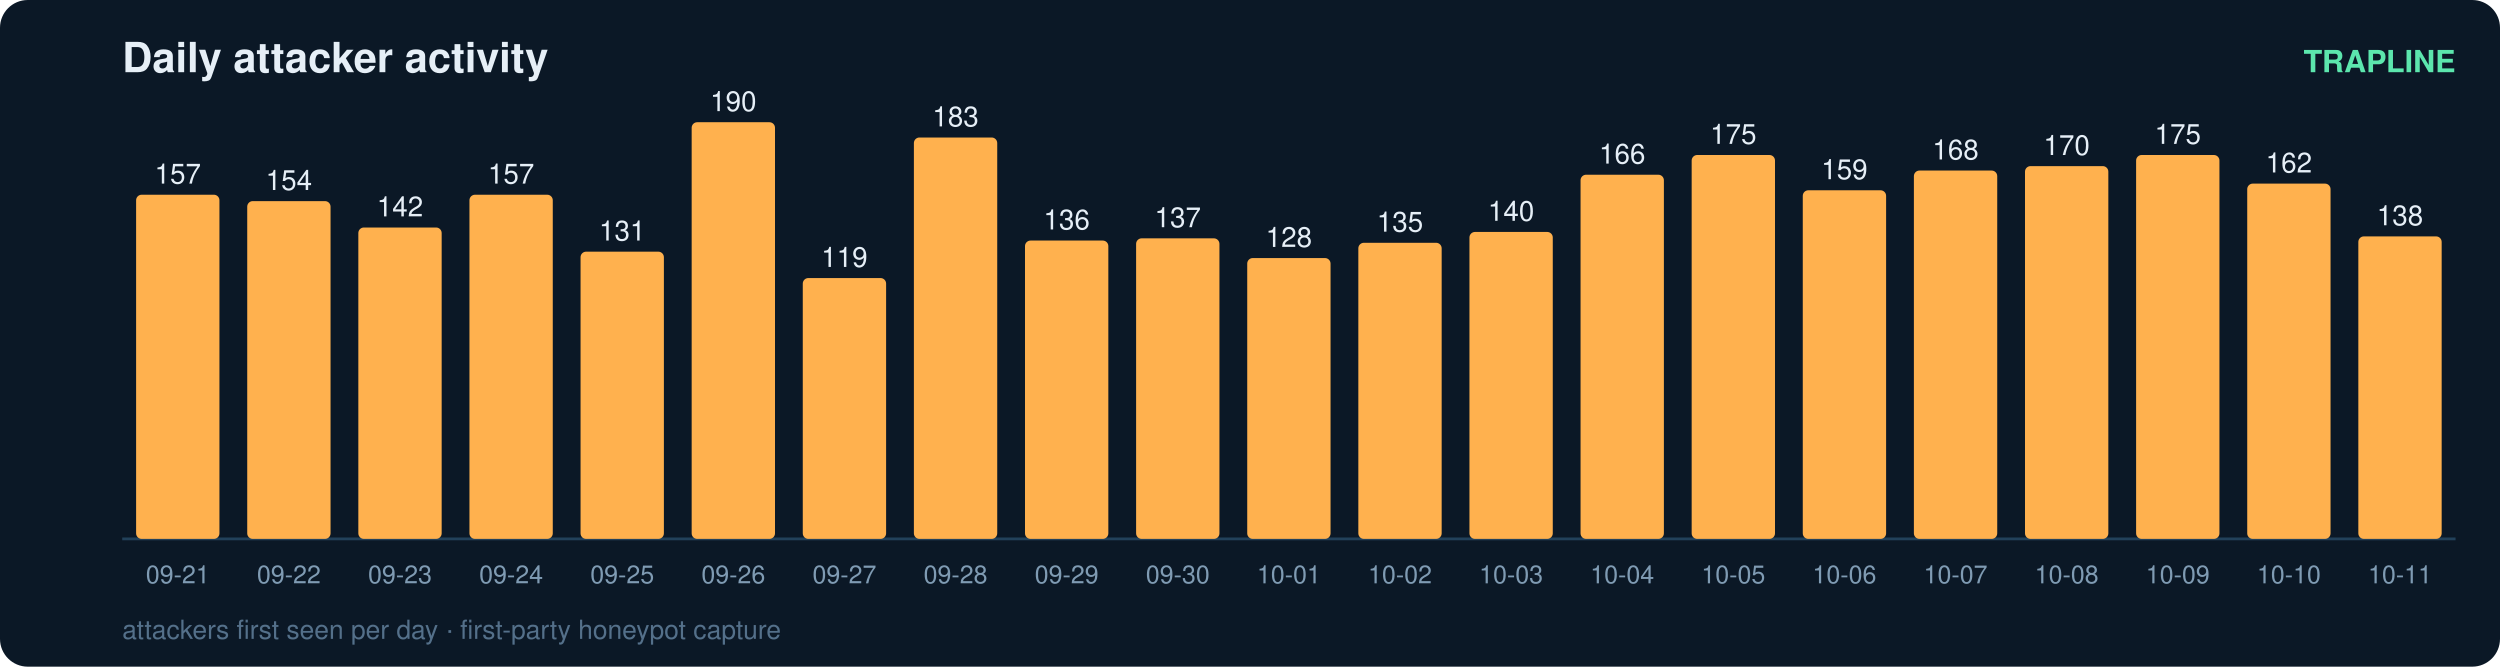
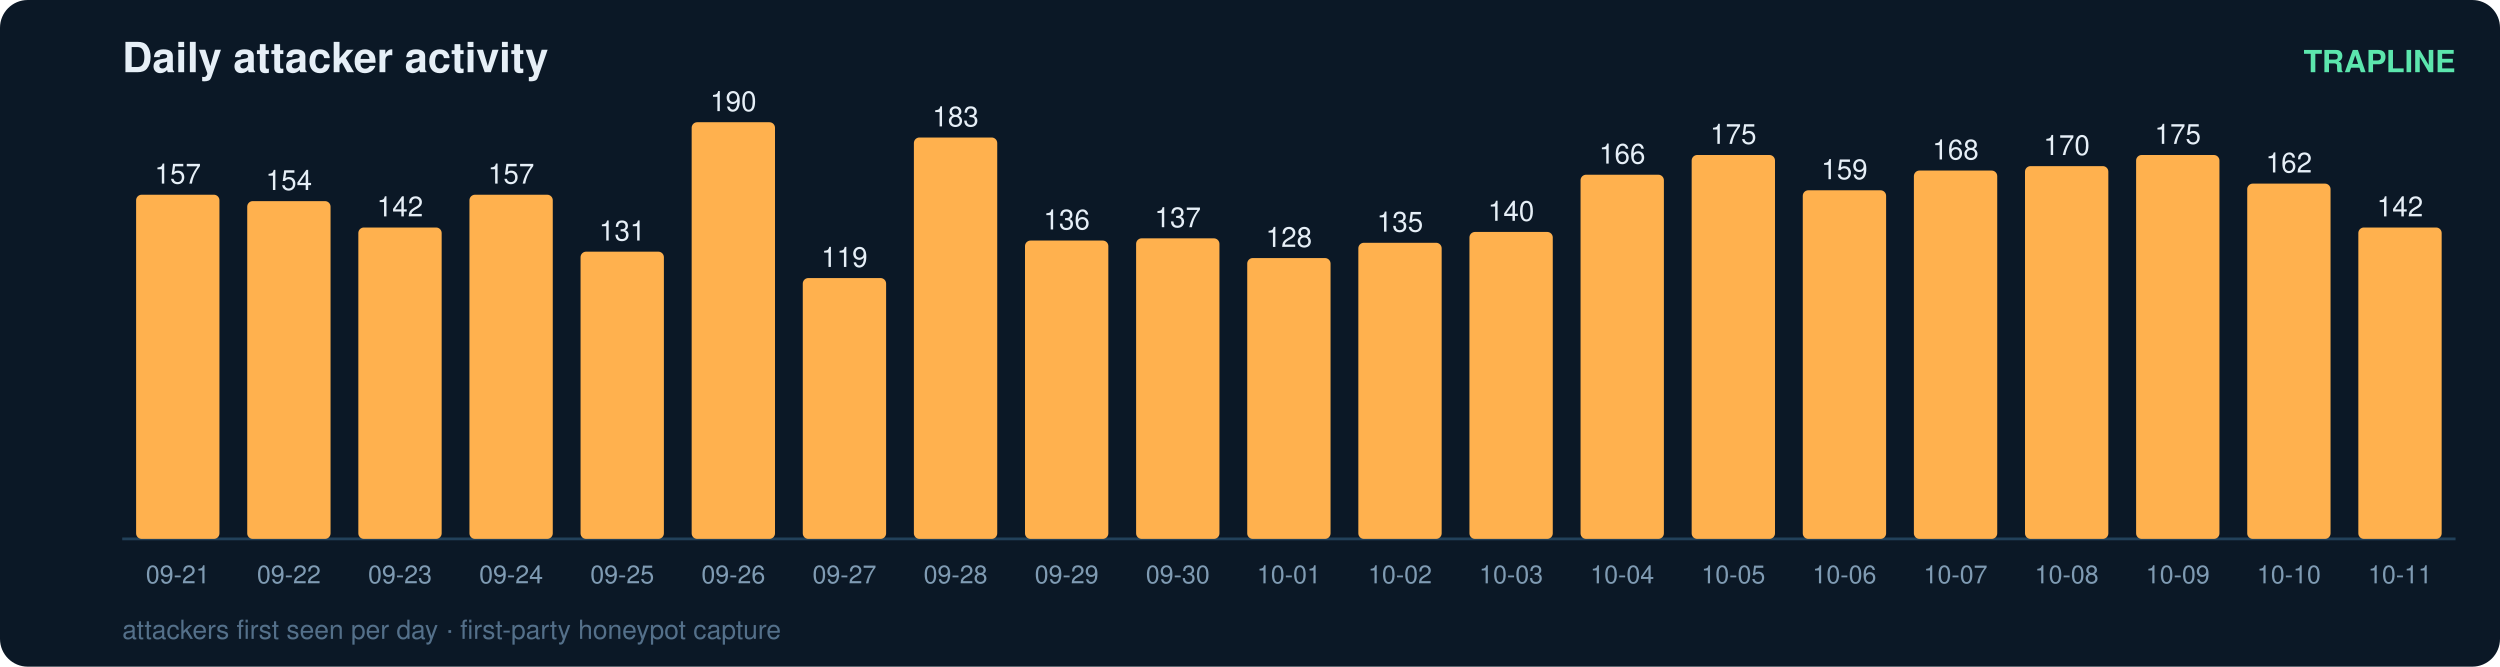
<svg xmlns="http://www.w3.org/2000/svg" width="900" height="240" viewBox="0 0 900 240" font-family="ui-sans-serif,Segoe UI,Helvetica,Arial">
  <rect width="900" height="240" rx="10" fill="#0b1826" />
  <text x="44" y="26" fill="#e6eff7" font-size="15" font-weight="700">Daily attacker activity</text>
  <text x="884" y="26" fill="#5ce6ad" font-size="11" text-anchor="end" font-weight="600">TRAPLINE</text>
  <line x1="44" y1="194" x2="884" y2="194" stroke="#22415a" stroke-width="1" />
  <rect x="49" y="70.1" width="30" height="123.9" rx="2" fill="#ffb14e" />
  <text x="64.0" y="66.1" fill="#e6eff7" font-size="10" text-anchor="middle" font-variant-numeric="tabular-nums">157</text>
  <text x="64.0" y="210.0" fill="#7f9bb3" font-size="9" text-anchor="middle">09-21</text>
  <rect x="89" y="72.4" width="30" height="121.6" rx="2" fill="#ffb14e" />
  <text x="104.0" y="68.4" fill="#e6eff7" font-size="10" text-anchor="middle" font-variant-numeric="tabular-nums">154</text>
  <text x="104.0" y="210.0" fill="#7f9bb3" font-size="9" text-anchor="middle">09-22</text>
  <rect x="129" y="81.9" width="30" height="112.1" rx="2" fill="#ffb14e" />
  <text x="144.0" y="77.9" fill="#e6eff7" font-size="10" text-anchor="middle" font-variant-numeric="tabular-nums">142</text>
  <text x="144.0" y="210.0" fill="#7f9bb3" font-size="9" text-anchor="middle">09-23</text>
  <rect x="169" y="70.1" width="30" height="123.9" rx="2" fill="#ffb14e" />
  <text x="184.0" y="66.1" fill="#e6eff7" font-size="10" text-anchor="middle" font-variant-numeric="tabular-nums">157</text>
  <text x="184.0" y="210.0" fill="#7f9bb3" font-size="9" text-anchor="middle">09-24</text>
  <rect x="209" y="90.6" width="30" height="103.4" rx="2" fill="#ffb14e" />
  <text x="224.0" y="86.6" fill="#e6eff7" font-size="10" text-anchor="middle" font-variant-numeric="tabular-nums">131</text>
  <text x="224.0" y="210.0" fill="#7f9bb3" font-size="9" text-anchor="middle">09-25</text>
  <rect x="249" y="44.0" width="30" height="150.0" rx="2" fill="#ffb14e" />
  <text x="264.0" y="40.0" fill="#e6eff7" font-size="10" text-anchor="middle" font-variant-numeric="tabular-nums">190</text>
  <text x="264.0" y="210.0" fill="#7f9bb3" font-size="9" text-anchor="middle">09-26</text>
  <rect x="289" y="100.1" width="30" height="93.9" rx="2" fill="#ffb14e" />
  <text x="304.0" y="96.1" fill="#e6eff7" font-size="10" text-anchor="middle" font-variant-numeric="tabular-nums">119</text>
  <text x="304.0" y="210.0" fill="#7f9bb3" font-size="9" text-anchor="middle">09-27</text>
  <rect x="329" y="49.5" width="30" height="144.5" rx="2" fill="#ffb14e" />
  <text x="344.0" y="45.5" fill="#e6eff7" font-size="10" text-anchor="middle" font-variant-numeric="tabular-nums">183</text>
  <text x="344.0" y="210.0" fill="#7f9bb3" font-size="9" text-anchor="middle">09-28</text>
  <rect x="369" y="86.6" width="30" height="107.4" rx="2" fill="#ffb14e" />
  <text x="384.0" y="82.6" fill="#e6eff7" font-size="10" text-anchor="middle" font-variant-numeric="tabular-nums">136</text>
  <text x="384.0" y="210.0" fill="#7f9bb3" font-size="9" text-anchor="middle">09-29</text>
  <rect x="409" y="85.8" width="30" height="108.2" rx="2" fill="#ffb14e" />
  <text x="424.0" y="81.8" fill="#e6eff7" font-size="10" text-anchor="middle" font-variant-numeric="tabular-nums">137</text>
  <text x="424.0" y="210.0" fill="#7f9bb3" font-size="9" text-anchor="middle">09-30</text>
  <rect x="449" y="92.9" width="30" height="101.1" rx="2" fill="#ffb14e" />
  <text x="464.0" y="88.9" fill="#e6eff7" font-size="10" text-anchor="middle" font-variant-numeric="tabular-nums">128</text>
  <text x="464.0" y="210.0" fill="#7f9bb3" font-size="9" text-anchor="middle">10-01</text>
  <rect x="489" y="87.4" width="30" height="106.6" rx="2" fill="#ffb14e" />
  <text x="504.0" y="83.4" fill="#e6eff7" font-size="10" text-anchor="middle" font-variant-numeric="tabular-nums">135</text>
  <text x="504.0" y="210.0" fill="#7f9bb3" font-size="9" text-anchor="middle">10-02</text>
  <rect x="529" y="83.5" width="30" height="110.5" rx="2" fill="#ffb14e" />
  <text x="544.0" y="79.5" fill="#e6eff7" font-size="10" text-anchor="middle" font-variant-numeric="tabular-nums">140</text>
  <text x="544.0" y="210.0" fill="#7f9bb3" font-size="9" text-anchor="middle">10-03</text>
  <rect x="569" y="62.9" width="30" height="131.1" rx="2" fill="#ffb14e" />
  <text x="584.0" y="58.9" fill="#e6eff7" font-size="10" text-anchor="middle" font-variant-numeric="tabular-nums">166</text>
  <text x="584.0" y="210.0" fill="#7f9bb3" font-size="9" text-anchor="middle">10-04</text>
  <rect x="609" y="55.8" width="30" height="138.2" rx="2" fill="#ffb14e" />
  <text x="624.0" y="51.8" fill="#e6eff7" font-size="10" text-anchor="middle" font-variant-numeric="tabular-nums">175</text>
  <text x="624.0" y="210.0" fill="#7f9bb3" font-size="9" text-anchor="middle">10-05</text>
  <rect x="649" y="68.5" width="30" height="125.5" rx="2" fill="#ffb14e" />
  <text x="664.0" y="64.5" fill="#e6eff7" font-size="10" text-anchor="middle" font-variant-numeric="tabular-nums">159</text>
  <text x="664.0" y="210.0" fill="#7f9bb3" font-size="9" text-anchor="middle">10-06</text>
  <rect x="689" y="61.4" width="30" height="132.6" rx="2" fill="#ffb14e" />
  <text x="704.0" y="57.4" fill="#e6eff7" font-size="10" text-anchor="middle" font-variant-numeric="tabular-nums">168</text>
  <text x="704.0" y="210.0" fill="#7f9bb3" font-size="9" text-anchor="middle">10-07</text>
  <rect x="729" y="59.8" width="30" height="134.2" rx="2" fill="#ffb14e" />
  <text x="744.0" y="55.8" fill="#e6eff7" font-size="10" text-anchor="middle" font-variant-numeric="tabular-nums">170</text>
  <text x="744.0" y="210.0" fill="#7f9bb3" font-size="9" text-anchor="middle">10-08</text>
  <rect x="769" y="55.8" width="30" height="138.2" rx="2" fill="#ffb14e" />
  <text x="784.0" y="51.8" fill="#e6eff7" font-size="10" text-anchor="middle" font-variant-numeric="tabular-nums">175</text>
  <text x="784.0" y="210.0" fill="#7f9bb3" font-size="9" text-anchor="middle">10-09</text>
  <rect x="809" y="66.1" width="30" height="127.9" rx="2" fill="#ffb14e" />
  <text x="824.0" y="62.1" fill="#e6eff7" font-size="10" text-anchor="middle" font-variant-numeric="tabular-nums">162</text>
  <text x="824.0" y="210.0" fill="#7f9bb3" font-size="9" text-anchor="middle">10-10</text>
-   <rect x="849" y="85.1" width="30" height="108.9" rx="2" fill="#ffb14e" />
-   <text x="864.0" y="81.1" fill="#e6eff7" font-size="10" text-anchor="middle" font-variant-numeric="tabular-nums">138</text>
+   <rect x="849" y="81.9" width="30" height="112.1" rx="2" fill="#ffb14e" />
+   <text x="864.0" y="77.9" fill="#e6eff7" font-size="10" text-anchor="middle" font-variant-numeric="tabular-nums">142</text>
  <text x="864.0" y="210.0" fill="#7f9bb3" font-size="9" text-anchor="middle">10-11</text>
  <text x="44" y="230" fill="#54708a" font-size="9.5">attackers first seen per day · first-party honeypot capture</text>
</svg>
